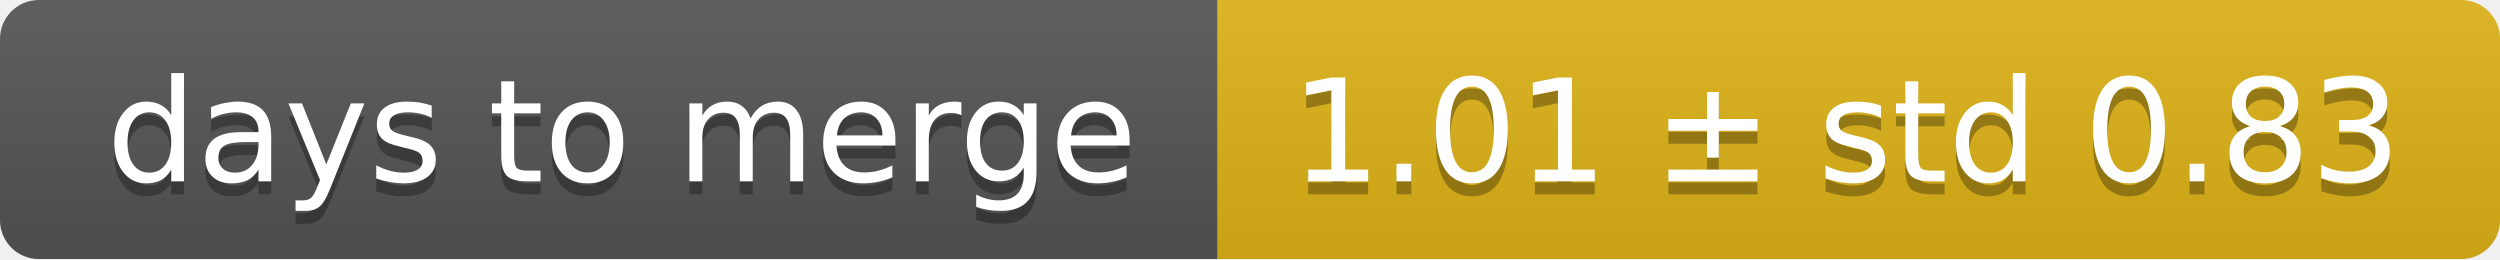
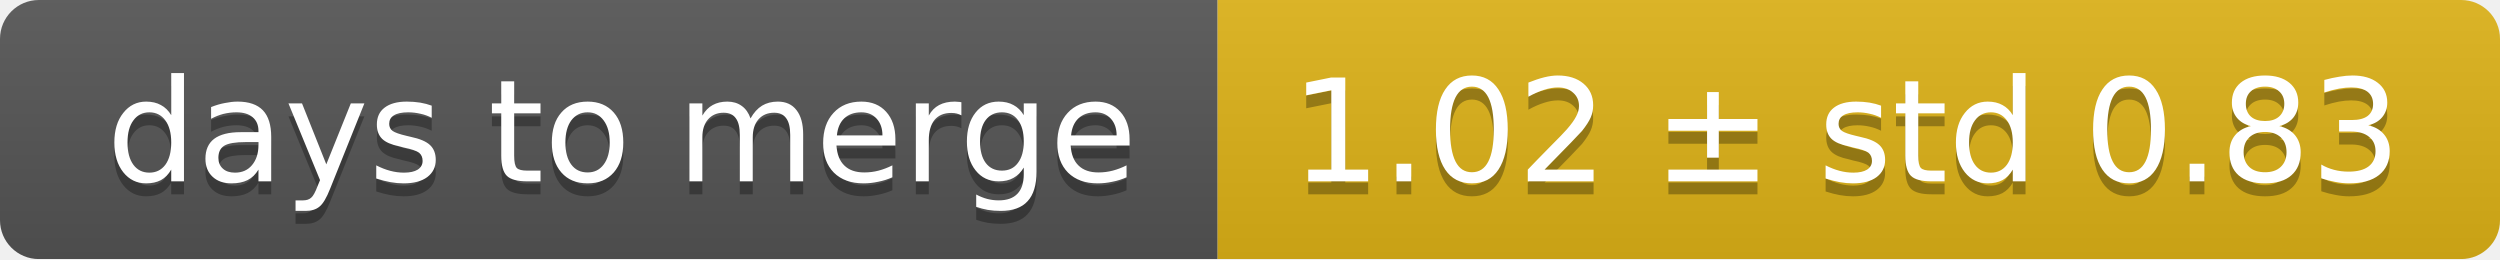
<svg xmlns="http://www.w3.org/2000/svg" width="193" height="20">
  <linearGradient id="smooth" x2="0" y2="100%">
    <stop offset="0" stop-color="#bbb" stop-opacity=".1" />
    <stop offset="1" stop-opacity=".1" />
  </linearGradient>
  <mask id="round">
    <rect width="193" height="20" rx="3" fill="#fff" />
  </mask>
  <g mask="url(#round)">
    <rect width="94" height="20" fill="#555" />
    <rect x="94" width="99" height="20" fill="#dfb317" />
    <rect width="193" height="20" fill="url(#smooth)" />
  </g>
  <g fill="#fff" text-anchor="middle" font-family="DejaVu Sans,Verdana,Geneva,sans-serif" font-size="11">
    <text x="48" y="15" fill="#010101" fill-opacity=".3">days to merge</text>
    <text x="48" y="14">days to merge</text>
-     <text x="142.5" y="15" fill="#010101" fill-opacity=".3">1.01 ± std 0.83</text>
-     <text x="142.5" y="14">1.01 ± std 0.83</text>
+     <text x="142.5" y="15" fill="#010101" fill-opacity=".3">1.02 ± std 0.83</text>
+     <text x="142.5" y="14">1.02 ± std 0.83</text>
  </g>
</svg>
